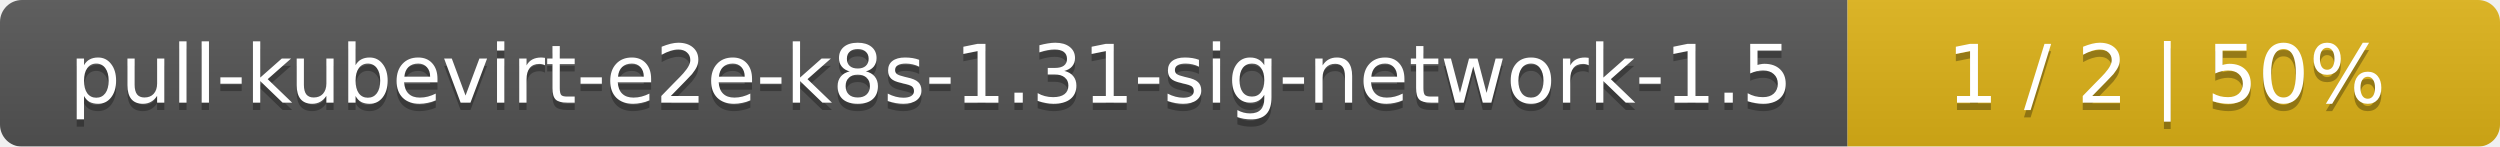
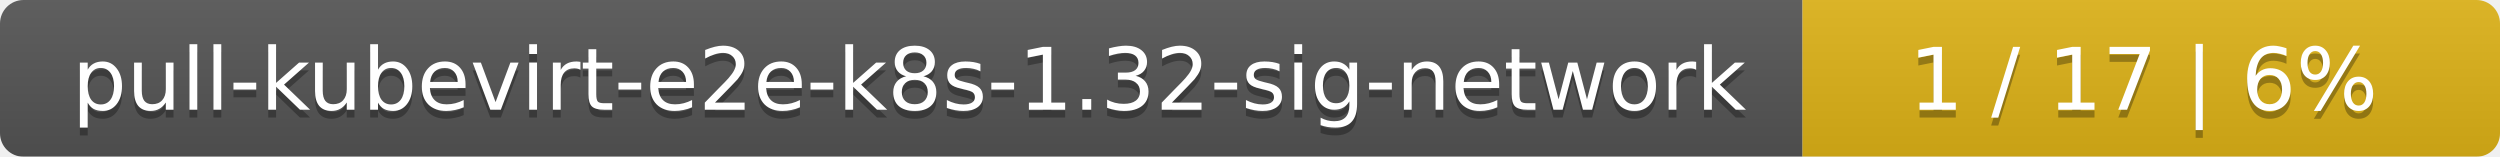
- <svg xmlns="http://www.w3.org/2000/svg" width="341" height="20">
+ <svg xmlns="http://www.w3.org/2000/svg" width="319" height="20">
  <linearGradient id="smooth" x2="0" y2="100%">
    <stop offset="0" stop-color="#bbb" stop-opacity=".1" />
    <stop offset="1" stop-opacity=".1" />
  </linearGradient>
  <mask id="round">
-     <rect width="341" height="20" rx="3" fill="#fff" />
+     <rect width="319" height="20" rx="3" fill="#fff" />
  </mask>
  <g mask="url(#round)">
-     <rect width="252" height="20" fill="#555" />
-     <rect x="252" width="89" height="20" fill="#dfb317" />
-     <rect width="341" height="20" fill="url(#smooth)" />
+     <rect width="230" height="20" fill="#555" />
+     <rect x="230" width="89" height="20" fill="#dfb317" />
+     <rect width="319" height="20" fill="url(#smooth)" />
  </g>
  <g fill="#fff" text-anchor="middle" font-family="DejaVu Sans,Verdana,Geneva,sans-serif" font-size="11">
-     <text x="127" y="15" fill="#010101" fill-opacity=".3">pull-kubevirt-e2e-k8s-1.31-sig-network-1.5</text>
-     <text x="127" y="14">pull-kubevirt-e2e-k8s-1.31-sig-network-1.5</text>
-     <text x="295.5" y="15" fill="#010101" fill-opacity=".3">1 / 2    |    50%</text>
-     <text x="295.5" y="14">1 / 2    |    50%</text>
+     <text x="116" y="15" fill="#010101" fill-opacity=".3">pull-kubevirt-e2e-k8s-1.32-sig-network</text>
+     <text x="116" y="14">pull-kubevirt-e2e-k8s-1.32-sig-network</text>
+     <text x="273.5" y="15" fill="#010101" fill-opacity=".3">1 / 17    |    6%</text>
+     <text x="273.5" y="14">1 / 17    |    6%</text>
  </g>
</svg>
